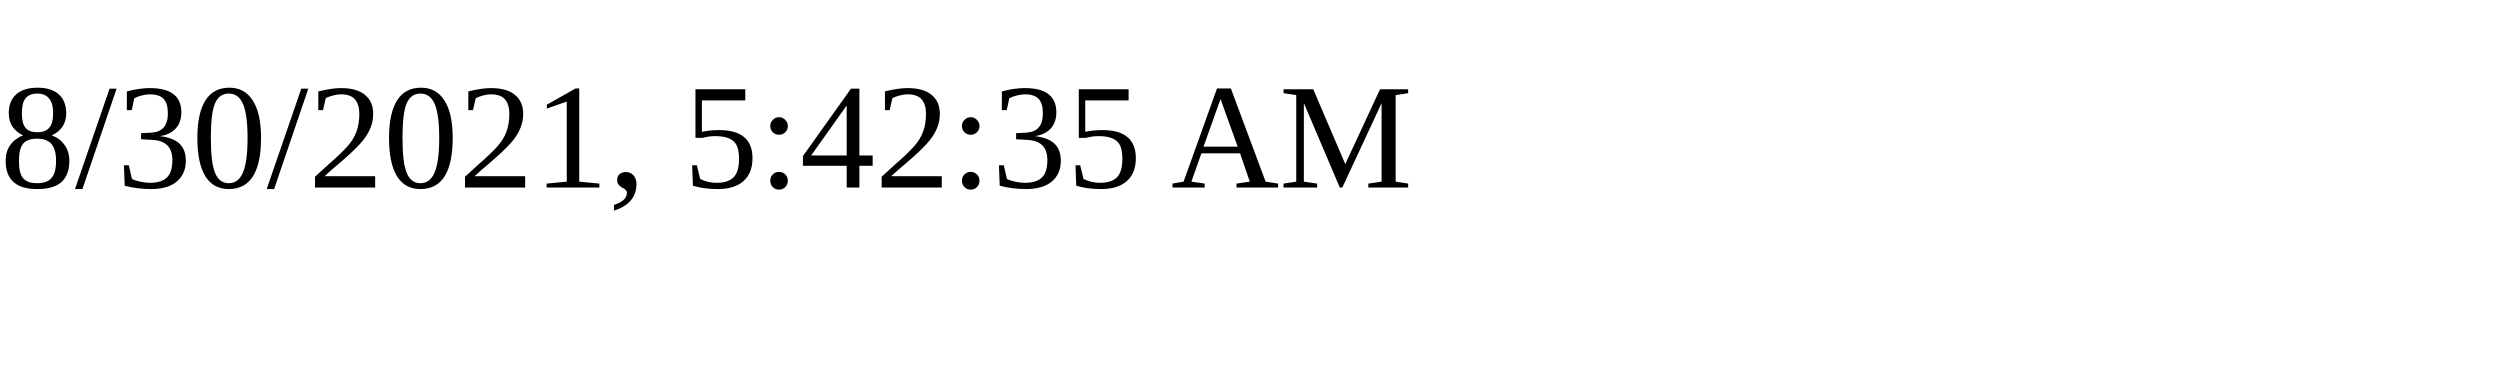
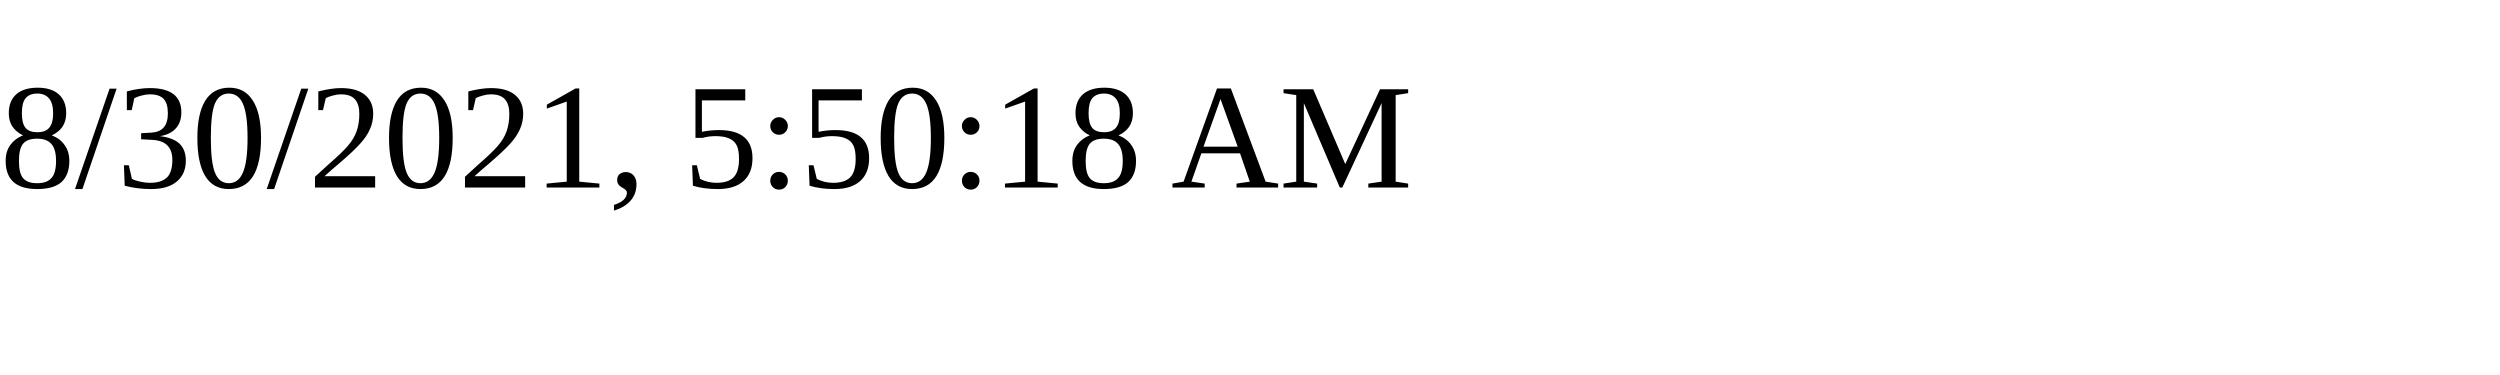
<svg xmlns="http://www.w3.org/2000/svg" height="30" width="200">
-   <text x="0" y="15">8/30/2021, 5:42:35 AM</text>
+   <text x="0" y="15">8/30/2021, 5:50:18 AM</text>
</svg>
